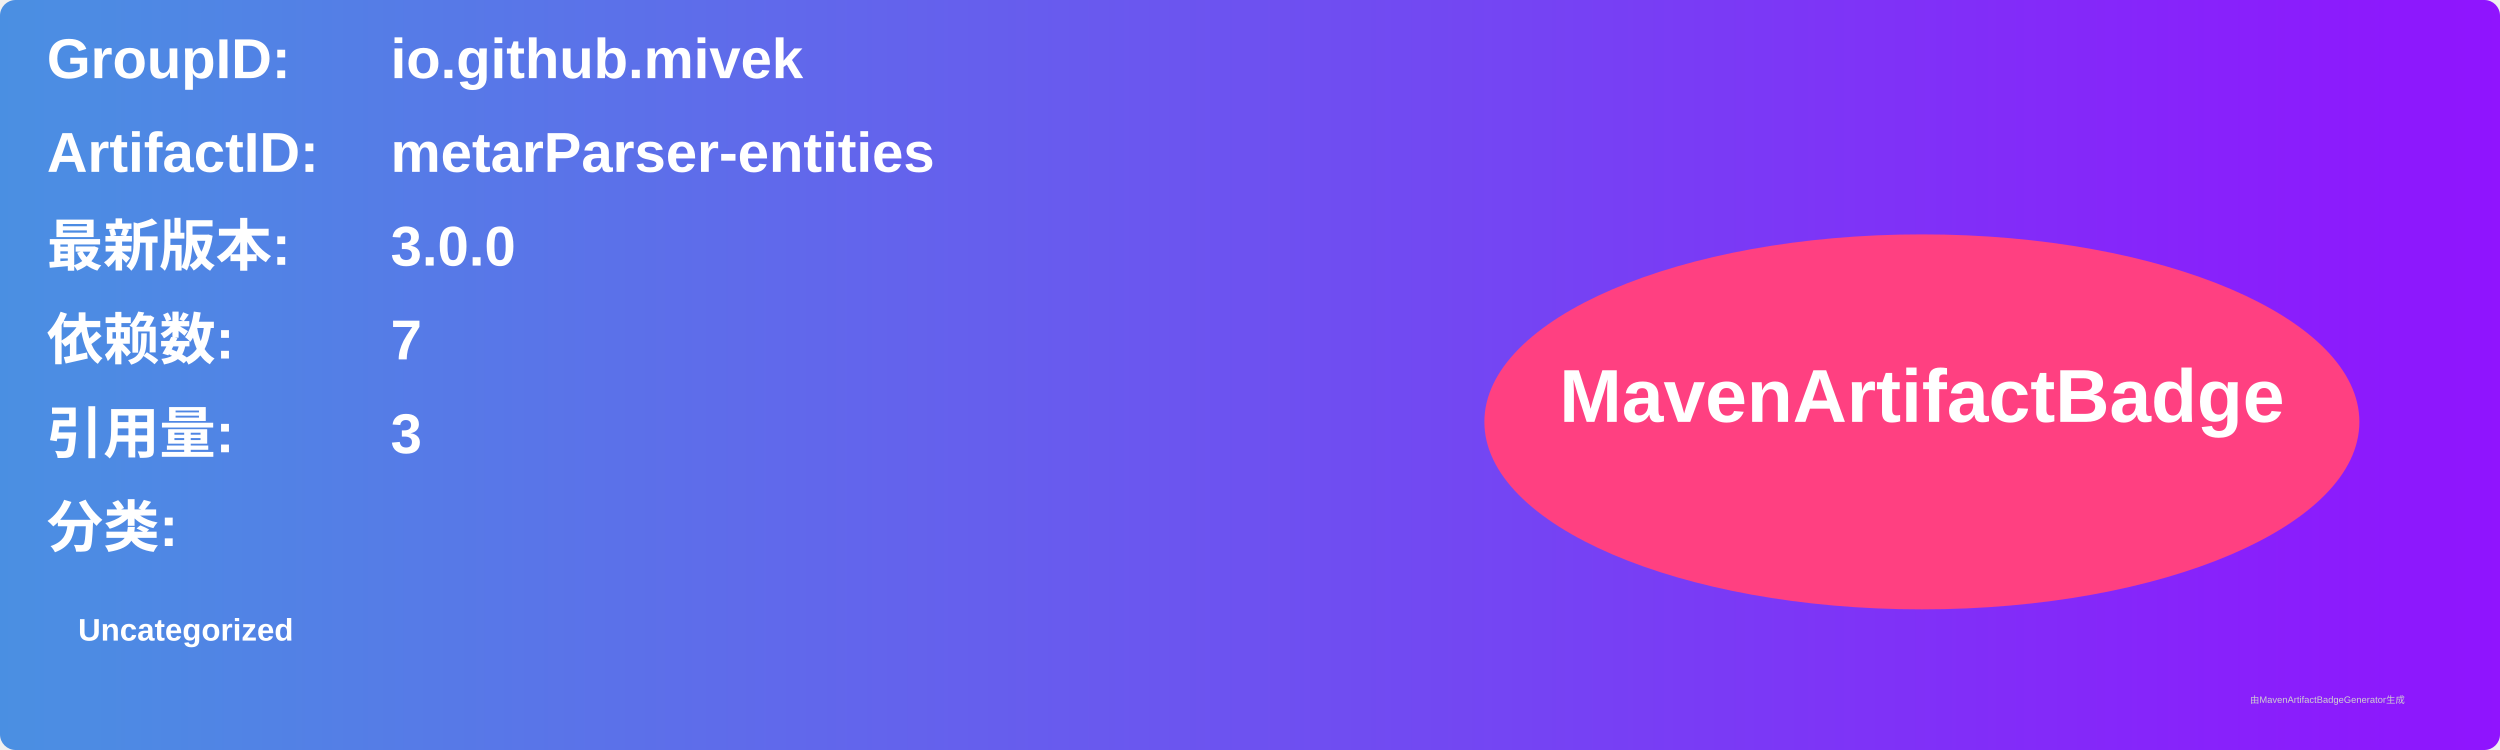
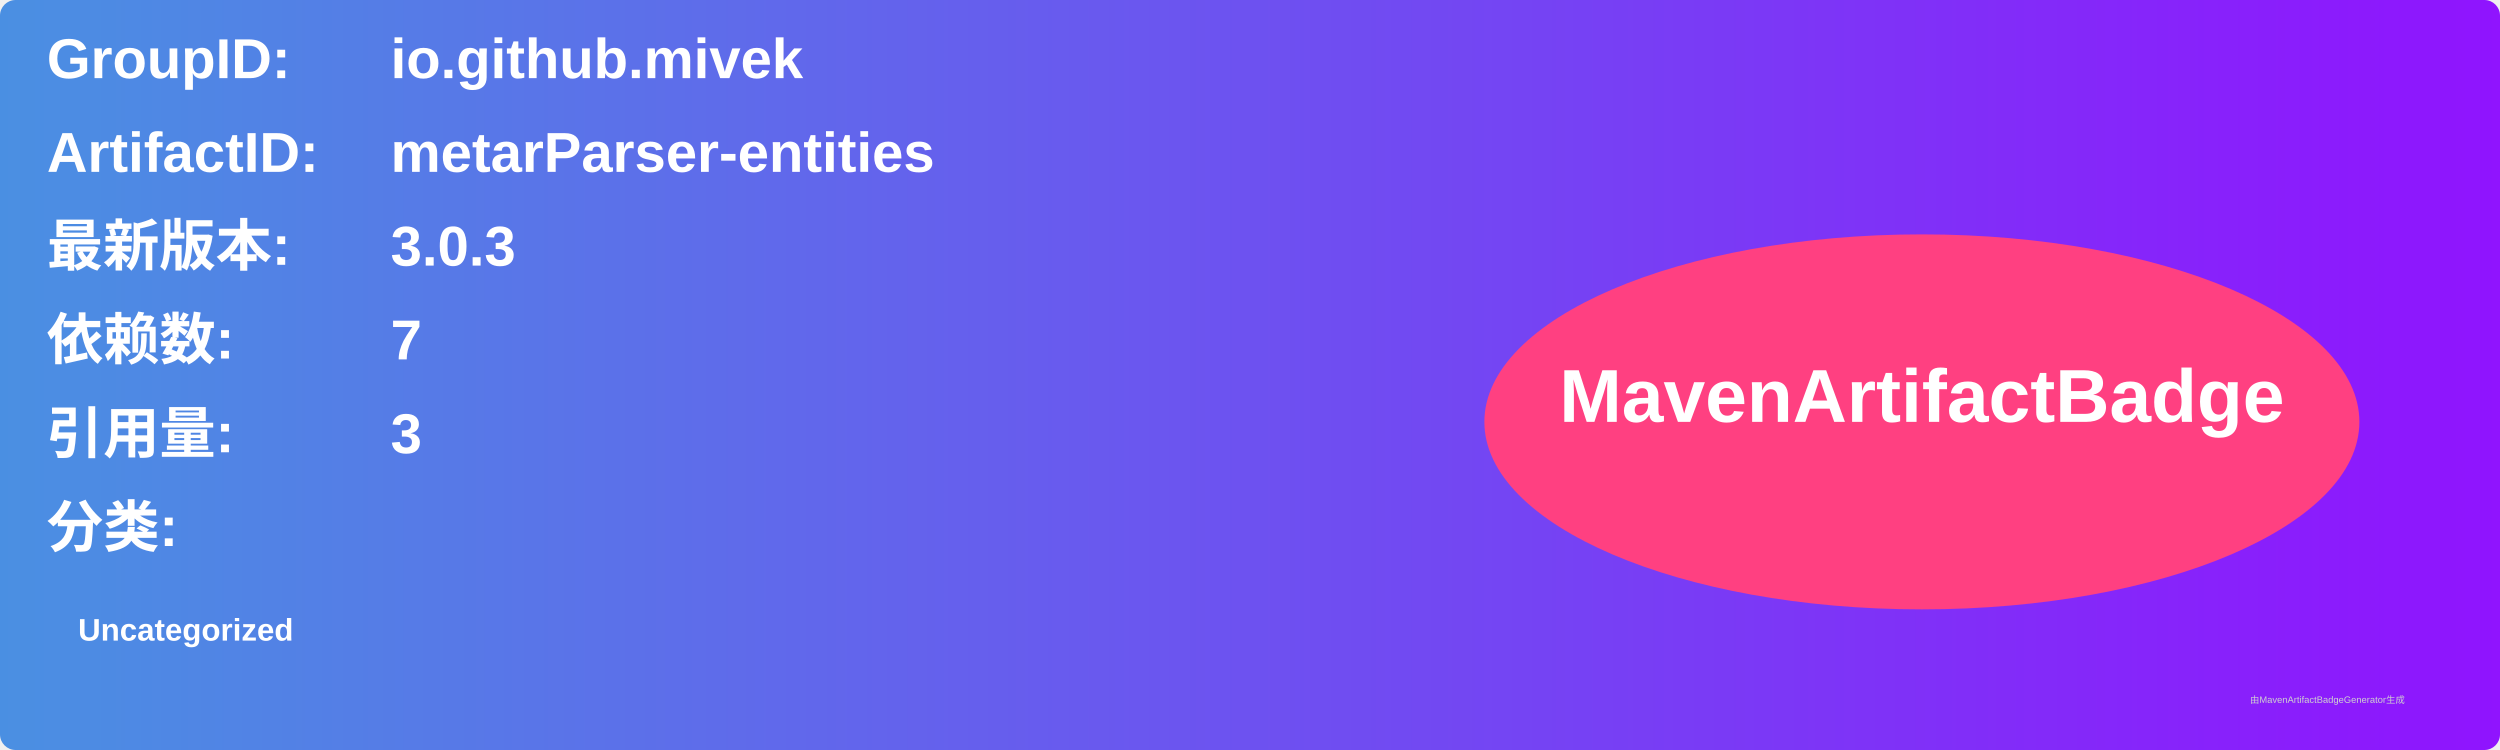
<svg xmlns="http://www.w3.org/2000/svg" width="800" height="240" viewBox="0 0 800 240">
  <linearGradient id="grad" x1="0%" y1="0%" x2="100%" y2="0%">
    <stop offset="0%" stop-color="#4a90e2" />
    <stop offset="100%" stop-color="#9013fe" />
  </linearGradient>
  <rect width="100%" height="100%" rx="5" ry="5" fill="url(#grad)" />
  <g transform="translate(15, 15)">
    <text x="0" y="10" font-family="Arial" font-size="18" fill="white" font-weight="bold" width="260">GroupID:</text>
    <text x="110" y="10" font-family="Arial" font-size="18" fill="white" font-weight="bold" width="460">io.github.mivek</text>
    <text x="0" y="40" font-family="Arial" font-size="18" fill="white" font-weight="bold" width="260">ArtifactID:</text>
    <text x="110" y="40" font-family="Arial" font-size="18" fill="white" font-weight="bold" width="460">metarParser-entities</text>
    <text x="0" y="70" font-family="Arial" font-size="18" fill="white" font-weight="bold">最新版本:</text>
    <text x="110" y="70" font-family="Arial" font-size="18" fill="white" font-weight="bold">
-       <tspan font-weight="bold">3.0.0</tspan>
+       <tspan font-weight="bold">3.0.3</tspan>
    </text>
    <text x="0" y="100" font-family="Arial" font-size="18" fill="white" font-weight="bold">依赖数: </text>
    <text x="110" y="100" font-family="Arial" font-size="18" fill="white">
      <tspan font-weight="bold">7</tspan>
    </text>
    <text x="0" y="130" font-family="Arial" font-size="18" fill="white" font-weight="bold">引用量: </text>
    <text x="110" y="130" font-family="Arial" font-size="18" fill="white">
      <tspan font-weight="bold">3</tspan>
    </text>
    <text x="0" y="160" font-family="Arial" font-size="18" fill="white" font-weight="bold">分类:</text>
    <text x="10" y="190" font-family="Arial" font-size="10" fill="white">
      <tspan font-weight="bold">Uncategorized</tspan>
    </text>
    <ellipse cx="600" cy="120" rx="140" ry="60" fill="#ff4081" />
    <text x="600" y="120" text-anchor="middle" font-family="Arial" font-size="24" fill="white" font-weight="bold">MavenArtifactBadge</text>
  </g>
  <text x="720" y="225" font-family="Arial" font-size="3" fill="#d0d0d0">由MavenArtifactBadgeGenerator生成</text>
</svg>
